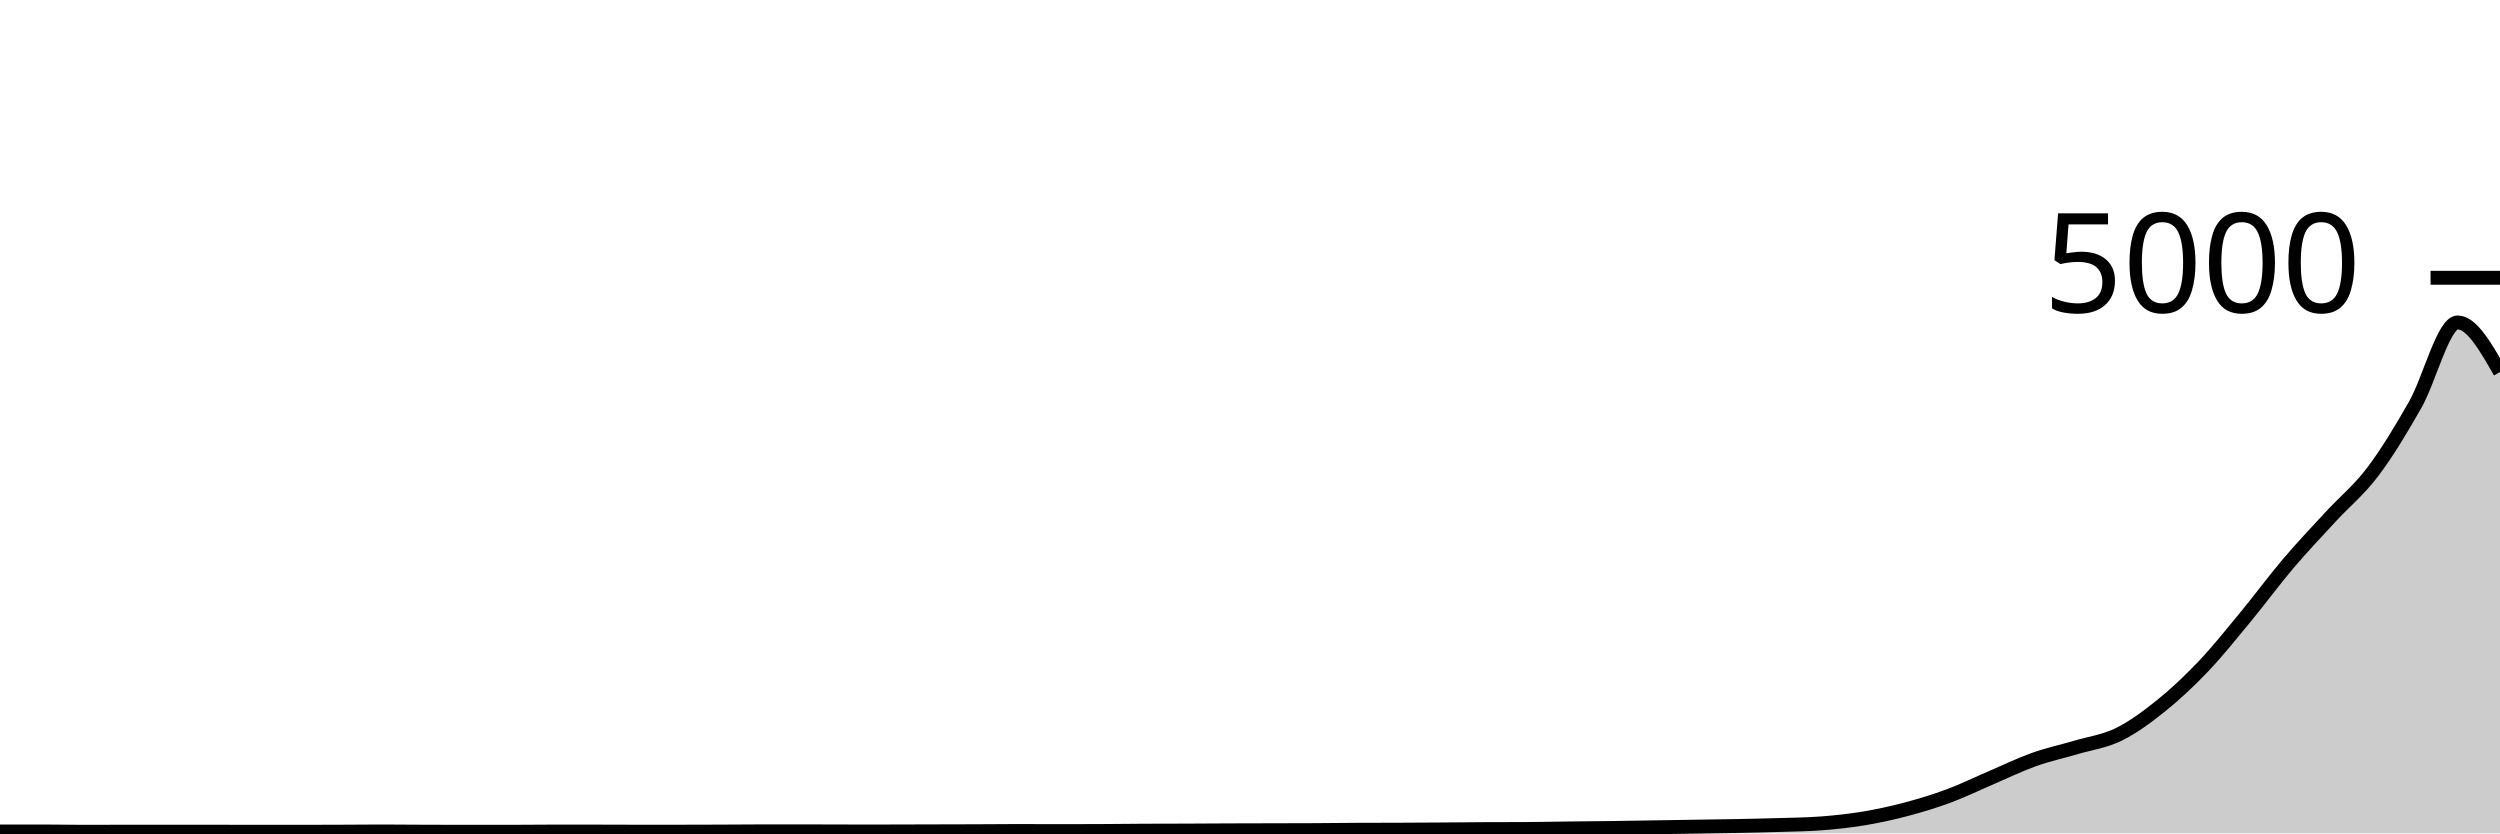
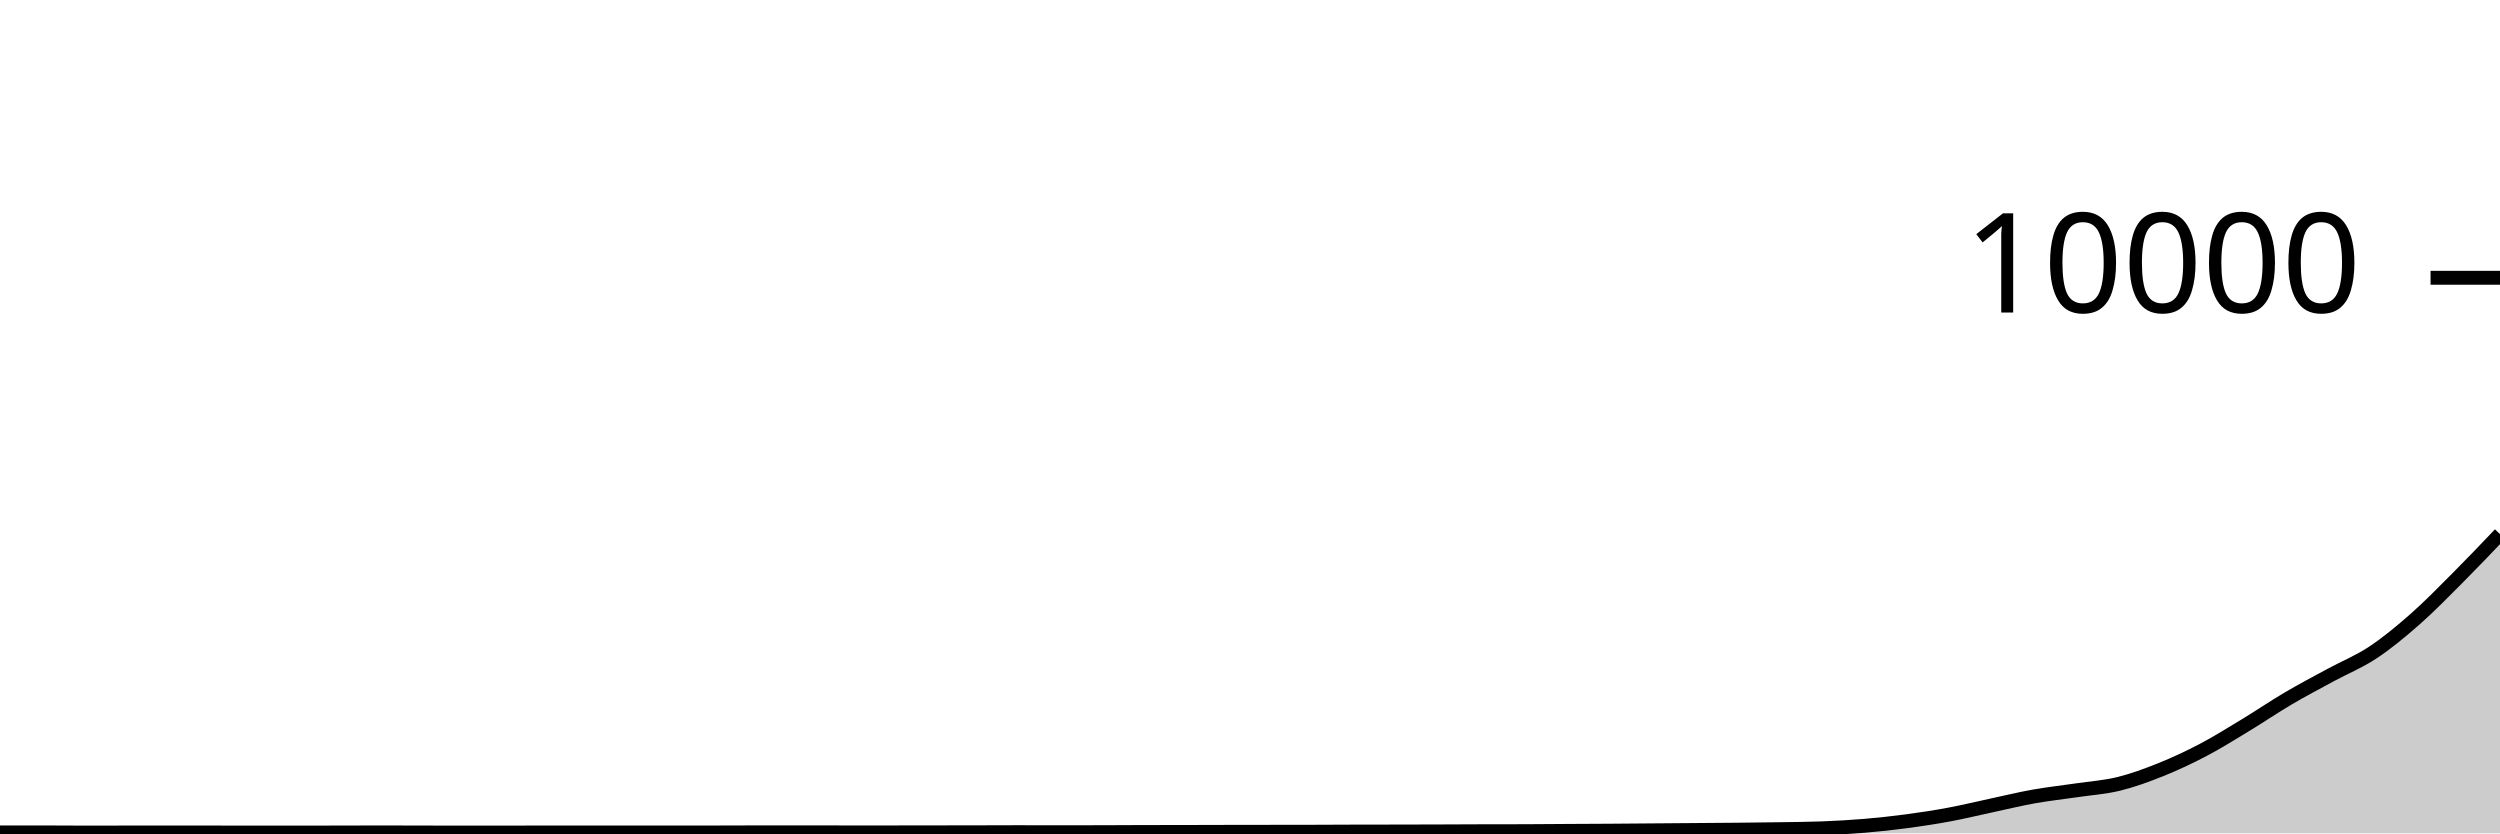
<svg xmlns="http://www.w3.org/2000/svg" viewBox="0 0 180 60">
  <g transform="translate(0,20)">
-     <path class="area" fill="rgba(0, 0, 0, 0.2)" d="M0,39.864C1.017,39.864,2.034,39.864,3.051,39.864C4.068,39.864,5.085,39.888,6.102,39.888C7.119,39.888,8.136,39.88,9.153,39.88C10.169,39.88,11.186,39.88,12.203,39.88C13.22,39.88,14.237,39.88,15.254,39.88C16.271,39.88,17.288,39.888,18.305,39.888C19.322,39.888,20.339,39.888,21.356,39.888C22.373,39.888,23.39,39.884,24.407,39.88C25.424,39.876,26.441,39.864,27.458,39.864C28.475,39.864,29.492,39.876,30.508,39.88C31.525,39.884,32.542,39.888,33.559,39.888C34.576,39.888,35.593,39.888,36.61,39.888C37.627,39.888,38.644,39.872,39.661,39.872C40.678,39.872,41.695,39.872,42.712,39.872C43.729,39.872,44.746,39.88,45.763,39.88C46.78,39.88,47.797,39.88,48.814,39.88C49.831,39.88,50.847,39.876,51.864,39.872C52.881,39.868,53.898,39.856,54.915,39.856C55.932,39.856,56.949,39.856,57.966,39.856C58.983,39.856,60,39.864,61.017,39.864C62.034,39.864,63.051,39.864,64.068,39.864C65.085,39.864,66.102,39.859,67.119,39.856C68.136,39.853,69.153,39.852,70.169,39.848C71.186,39.844,72.203,39.832,73.22,39.832C74.237,39.832,75.254,39.84,76.271,39.84C77.288,39.84,78.305,39.837,79.322,39.832C80.339,39.827,81.356,39.813,82.373,39.808C83.39,39.803,84.407,39.804,85.424,39.8C86.441,39.796,87.458,39.788,88.475,39.784C89.492,39.78,90.508,39.779,91.525,39.776C92.542,39.773,93.559,39.773,94.576,39.768C95.593,39.763,96.61,39.749,97.627,39.744C98.644,39.739,99.661,39.74,100.678,39.736C101.695,39.732,102.712,39.727,103.729,39.72C104.746,39.713,105.763,39.701,106.78,39.696C107.797,39.691,108.814,39.693,109.831,39.688C110.847,39.683,111.864,39.66,112.881,39.648C113.898,39.636,114.915,39.629,115.932,39.616C116.949,39.603,117.966,39.584,118.983,39.568C120,39.552,121.017,39.536,122.034,39.52C123.051,39.504,124.068,39.492,125.085,39.472C126.102,39.452,127.119,39.432,128.136,39.4C129.153,39.368,130.169,39.36,131.186,39.28C132.203,39.2,133.22,39.091,134.237,38.92C135.254,38.749,136.271,38.527,137.288,38.256C138.305,37.985,139.322,37.675,140.339,37.296C141.356,36.917,142.373,36.419,143.39,35.984C144.407,35.549,145.424,35.051,146.441,34.688C147.458,34.325,148.475,34.109,149.492,33.808C150.508,33.507,151.525,33.379,152.542,32.88C153.559,32.381,154.576,31.633,155.593,30.816C156.61,29.999,157.627,29.045,158.644,27.976C159.661,26.907,160.678,25.632,161.695,24.4C162.712,23.168,163.729,21.781,164.746,20.584C165.763,19.387,166.78,18.32,167.797,17.216C168.814,16.112,169.831,15.307,170.847,13.96C171.864,12.613,172.881,10.927,173.898,9.136C174.915,7.345,175.932,3.216,176.949,3.216C177.966,3.216,178.983,5,180,6.784L180,40C178.983,40,177.966,40,176.949,40C175.932,40,174.915,40,173.898,40C172.881,40,171.864,40,170.847,40C169.831,40,168.814,40,167.797,40C166.78,40,165.763,40,164.746,40C163.729,40,162.712,40,161.695,40C160.678,40,159.661,40,158.644,40C157.627,40,156.61,40,155.593,40C154.576,40,153.559,40,152.542,40C151.525,40,150.508,40,149.492,40C148.475,40,147.458,40,146.441,40C145.424,40,144.407,40,143.39,40C142.373,40,141.356,40,140.339,40C139.322,40,138.305,40,137.288,40C136.271,40,135.254,40,134.237,40C133.22,40,132.203,40,131.186,40C130.169,40,129.153,40,128.136,40C127.119,40,126.102,40,125.085,40C124.068,40,123.051,40,122.034,40C121.017,40,120,40,118.983,40C117.966,40,116.949,40,115.932,40C114.915,40,113.898,40,112.881,40C111.864,40,110.847,40,109.831,40C108.814,40,107.797,40,106.78,40C105.763,40,104.746,40,103.729,40C102.712,40,101.695,40,100.678,40C99.661,40,98.644,40,97.627,40C96.61,40,95.593,40,94.576,40C93.559,40,92.542,40,91.525,40C90.508,40,89.492,40,88.475,40C87.458,40,86.441,40,85.424,40C84.407,40,83.39,40,82.373,40C81.356,40,80.339,40,79.322,40C78.305,40,77.288,40,76.271,40C75.254,40,74.237,40,73.22,40C72.203,40,71.186,40,70.169,40C69.153,40,68.136,40,67.119,40C66.102,40,65.085,40,64.068,40C63.051,40,62.034,40,61.017,40C60,40,58.983,40,57.966,40C56.949,40,55.932,40,54.915,40C53.898,40,52.881,40,51.864,40C50.847,40,49.831,40,48.814,40C47.797,40,46.78,40,45.763,40C44.746,40,43.729,40,42.712,40C41.695,40,40.678,40,39.661,40C38.644,40,37.627,40,36.61,40C35.593,40,34.576,40,33.559,40C32.542,40,31.525,40,30.508,40C29.492,40,28.475,40,27.458,40C26.441,40,25.424,40,24.407,40C23.39,40,22.373,40,21.356,40C20.339,40,19.322,40,18.305,40C17.288,40,16.271,40,15.254,40C14.237,40,13.22,40,12.203,40C11.186,40,10.169,40,9.153,40C8.136,40,7.119,40,6.102,40C5.085,40,4.068,40,3.051,40C2.034,40,1.017,40,0,40Z" />
-     <path class="line" stroke="black" fill="none" d="M0,39.864C1.017,39.864,2.034,39.864,3.051,39.864C4.068,39.864,5.085,39.888,6.102,39.888C7.119,39.888,8.136,39.88,9.153,39.88C10.169,39.88,11.186,39.88,12.203,39.88C13.22,39.88,14.237,39.88,15.254,39.88C16.271,39.88,17.288,39.888,18.305,39.888C19.322,39.888,20.339,39.888,21.356,39.888C22.373,39.888,23.39,39.884,24.407,39.88C25.424,39.876,26.441,39.864,27.458,39.864C28.475,39.864,29.492,39.876,30.508,39.88C31.525,39.884,32.542,39.888,33.559,39.888C34.576,39.888,35.593,39.888,36.61,39.888C37.627,39.888,38.644,39.872,39.661,39.872C40.678,39.872,41.695,39.872,42.712,39.872C43.729,39.872,44.746,39.88,45.763,39.88C46.78,39.88,47.797,39.88,48.814,39.88C49.831,39.88,50.847,39.876,51.864,39.872C52.881,39.868,53.898,39.856,54.915,39.856C55.932,39.856,56.949,39.856,57.966,39.856C58.983,39.856,60,39.864,61.017,39.864C62.034,39.864,63.051,39.864,64.068,39.864C65.085,39.864,66.102,39.859,67.119,39.856C68.136,39.853,69.153,39.852,70.169,39.848C71.186,39.844,72.203,39.832,73.22,39.832C74.237,39.832,75.254,39.84,76.271,39.84C77.288,39.84,78.305,39.837,79.322,39.832C80.339,39.827,81.356,39.813,82.373,39.808C83.39,39.803,84.407,39.804,85.424,39.8C86.441,39.796,87.458,39.788,88.475,39.784C89.492,39.78,90.508,39.779,91.525,39.776C92.542,39.773,93.559,39.773,94.576,39.768C95.593,39.763,96.61,39.749,97.627,39.744C98.644,39.739,99.661,39.74,100.678,39.736C101.695,39.732,102.712,39.727,103.729,39.72C104.746,39.713,105.763,39.701,106.78,39.696C107.797,39.691,108.814,39.693,109.831,39.688C110.847,39.683,111.864,39.66,112.881,39.648C113.898,39.636,114.915,39.629,115.932,39.616C116.949,39.603,117.966,39.584,118.983,39.568C120,39.552,121.017,39.536,122.034,39.52C123.051,39.504,124.068,39.492,125.085,39.472C126.102,39.452,127.119,39.432,128.136,39.4C129.153,39.368,130.169,39.36,131.186,39.28C132.203,39.2,133.22,39.091,134.237,38.92C135.254,38.749,136.271,38.527,137.288,38.256C138.305,37.985,139.322,37.675,140.339,37.296C141.356,36.917,142.373,36.419,143.39,35.984C144.407,35.549,145.424,35.051,146.441,34.688C147.458,34.325,148.475,34.109,149.492,33.808C150.508,33.507,151.525,33.379,152.542,32.88C153.559,32.381,154.576,31.633,155.593,30.816C156.61,29.999,157.627,29.045,158.644,27.976C159.661,26.907,160.678,25.632,161.695,24.4C162.712,23.168,163.729,21.781,164.746,20.584C165.763,19.387,166.78,18.32,167.797,17.216C168.814,16.112,169.831,15.307,170.847,13.96C171.864,12.613,172.881,10.927,173.898,9.136C174.915,7.345,175.932,3.216,176.949,3.216C177.966,3.216,178.983,5,180,6.784" />
+     <path class="area" fill="rgba(0, 0, 0, 0.2)" d="M0,39.932C1.017,39.932,2.034,39.932,3.051,39.932C4.068,39.932,5.085,39.944,6.102,39.944C7.119,39.944,8.136,39.94,9.153,39.94C10.169,39.94,11.186,39.94,12.203,39.94C13.22,39.94,14.237,39.94,15.254,39.94C16.271,39.94,17.288,39.944,18.305,39.944C19.322,39.944,20.339,39.944,21.356,39.944C22.373,39.944,23.39,39.942,24.407,39.94C25.424,39.938,26.441,39.932,27.458,39.932C28.475,39.932,29.492,39.938,30.508,39.94C31.525,39.942,32.542,39.944,33.559,39.944C34.576,39.944,35.593,39.944,36.61,39.944C37.627,39.944,38.644,39.936,39.661,39.936C40.678,39.936,41.695,39.936,42.712,39.936C43.729,39.936,44.746,39.94,45.763,39.94C46.78,39.94,47.797,39.94,48.814,39.94C49.831,39.94,50.847,39.938,51.864,39.936C52.881,39.934,53.898,39.928,54.915,39.928C55.932,39.928,56.949,39.928,57.966,39.928C58.983,39.928,60,39.932,61.017,39.932C62.034,39.932,63.051,39.932,64.068,39.932C65.085,39.932,66.102,39.929,67.119,39.928C68.136,39.927,69.153,39.926,70.169,39.924C71.186,39.922,72.203,39.916,73.22,39.916C74.237,39.916,75.254,39.92,76.271,39.92C77.288,39.92,78.305,39.919,79.322,39.916C80.339,39.913,81.356,39.907,82.373,39.904C83.39,39.901,84.407,39.902,85.424,39.9C86.441,39.898,87.458,39.894,88.475,39.892C89.492,39.89,90.508,39.889,91.525,39.888C92.542,39.887,93.559,39.887,94.576,39.884C95.593,39.881,96.61,39.875,97.627,39.872C98.644,39.869,99.661,39.87,100.678,39.868C101.695,39.866,102.712,39.863,103.729,39.86C104.746,39.857,105.763,39.851,106.78,39.848C107.797,39.845,108.814,39.847,109.831,39.844C110.847,39.841,111.864,39.83,112.881,39.824C113.898,39.818,114.915,39.815,115.932,39.808C116.949,39.801,117.966,39.792,118.983,39.784C120,39.776,121.017,39.768,122.034,39.76C123.051,39.752,124.068,39.746,125.085,39.736C126.102,39.726,127.119,39.716,128.136,39.7C129.153,39.684,130.169,39.68,131.186,39.64C132.203,39.6,133.22,39.545,134.237,39.46C135.254,39.375,136.271,39.263,137.288,39.128C138.305,38.993,139.322,38.837,140.339,38.648C141.356,38.459,142.373,38.209,143.39,37.992C144.407,37.775,145.424,37.525,146.441,37.344C147.458,37.163,148.475,37.055,149.492,36.904C150.508,36.753,151.525,36.689,152.542,36.44C153.559,36.191,154.576,35.817,155.593,35.408C156.61,34.999,157.627,34.523,158.644,33.988C159.661,33.453,160.678,32.816,161.695,32.2C162.712,31.584,163.729,30.891,164.746,30.292C165.763,29.693,166.78,29.16,167.797,28.608C168.814,28.056,169.831,27.653,170.847,26.98C171.864,26.307,172.881,25.463,173.898,24.568C174.915,23.673,175.932,22.627,176.949,21.608C177.966,20.589,178.983,19.523,180,18.456L180,40C178.983,40,177.966,40,176.949,40C175.932,40,174.915,40,173.898,40C172.881,40,171.864,40,170.847,40C169.831,40,168.814,40,167.797,40C166.78,40,165.763,40,164.746,40C163.729,40,162.712,40,161.695,40C160.678,40,159.661,40,158.644,40C157.627,40,156.61,40,155.593,40C154.576,40,153.559,40,152.542,40C151.525,40,150.508,40,149.492,40C148.475,40,147.458,40,146.441,40C145.424,40,144.407,40,143.39,40C142.373,40,141.356,40,140.339,40C139.322,40,138.305,40,137.288,40C136.271,40,135.254,40,134.237,40C133.22,40,132.203,40,131.186,40C130.169,40,129.153,40,128.136,40C127.119,40,126.102,40,125.085,40C124.068,40,123.051,40,122.034,40C121.017,40,120,40,118.983,40C117.966,40,116.949,40,115.932,40C114.915,40,113.898,40,112.881,40C111.864,40,110.847,40,109.831,40C108.814,40,107.797,40,106.78,40C105.763,40,104.746,40,103.729,40C102.712,40,101.695,40,100.678,40C99.661,40,98.644,40,97.627,40C96.61,40,95.593,40,94.576,40C93.559,40,92.542,40,91.525,40C90.508,40,89.492,40,88.475,40C87.458,40,86.441,40,85.424,40C84.407,40,83.39,40,82.373,40C81.356,40,80.339,40,79.322,40C78.305,40,77.288,40,76.271,40C75.254,40,74.237,40,73.22,40C72.203,40,71.186,40,70.169,40C69.153,40,68.136,40,67.119,40C66.102,40,65.085,40,64.068,40C63.051,40,62.034,40,61.017,40C60,40,58.983,40,57.966,40C56.949,40,55.932,40,54.915,40C53.898,40,52.881,40,51.864,40C50.847,40,49.831,40,48.814,40C47.797,40,46.78,40,45.763,40C44.746,40,43.729,40,42.712,40C41.695,40,40.678,40,39.661,40C38.644,40,37.627,40,36.61,40C35.593,40,34.576,40,33.559,40C32.542,40,31.525,40,30.508,40C29.492,40,28.475,40,27.458,40C26.441,40,25.424,40,24.407,40C23.39,40,22.373,40,21.356,40C20.339,40,19.322,40,18.305,40C17.288,40,16.271,40,15.254,40C14.237,40,13.22,40,12.203,40C11.186,40,10.169,40,9.153,40C8.136,40,7.119,40,6.102,40C5.085,40,4.068,40,3.051,40C2.034,40,1.017,40,0,40Z" />
+     <path class="line" stroke="black" fill="none" d="M0,39.932C1.017,39.932,2.034,39.932,3.051,39.932C4.068,39.932,5.085,39.944,6.102,39.944C7.119,39.944,8.136,39.94,9.153,39.94C10.169,39.94,11.186,39.94,12.203,39.94C13.22,39.94,14.237,39.94,15.254,39.94C16.271,39.94,17.288,39.944,18.305,39.944C19.322,39.944,20.339,39.944,21.356,39.944C22.373,39.944,23.39,39.942,24.407,39.94C25.424,39.938,26.441,39.932,27.458,39.932C28.475,39.932,29.492,39.938,30.508,39.94C31.525,39.942,32.542,39.944,33.559,39.944C34.576,39.944,35.593,39.944,36.61,39.944C37.627,39.944,38.644,39.936,39.661,39.936C40.678,39.936,41.695,39.936,42.712,39.936C43.729,39.936,44.746,39.94,45.763,39.94C46.78,39.94,47.797,39.94,48.814,39.94C49.831,39.94,50.847,39.938,51.864,39.936C52.881,39.934,53.898,39.928,54.915,39.928C55.932,39.928,56.949,39.928,57.966,39.928C58.983,39.928,60,39.932,61.017,39.932C62.034,39.932,63.051,39.932,64.068,39.932C65.085,39.932,66.102,39.929,67.119,39.928C68.136,39.927,69.153,39.926,70.169,39.924C71.186,39.922,72.203,39.916,73.22,39.916C74.237,39.916,75.254,39.92,76.271,39.92C77.288,39.92,78.305,39.919,79.322,39.916C80.339,39.913,81.356,39.907,82.373,39.904C83.39,39.901,84.407,39.902,85.424,39.9C86.441,39.898,87.458,39.894,88.475,39.892C89.492,39.89,90.508,39.889,91.525,39.888C92.542,39.887,93.559,39.887,94.576,39.884C95.593,39.881,96.61,39.875,97.627,39.872C98.644,39.869,99.661,39.87,100.678,39.868C101.695,39.866,102.712,39.863,103.729,39.86C104.746,39.857,105.763,39.851,106.78,39.848C107.797,39.845,108.814,39.847,109.831,39.844C110.847,39.841,111.864,39.83,112.881,39.824C113.898,39.818,114.915,39.815,115.932,39.808C116.949,39.801,117.966,39.792,118.983,39.784C120,39.776,121.017,39.768,122.034,39.76C123.051,39.752,124.068,39.746,125.085,39.736C126.102,39.726,127.119,39.716,128.136,39.7C129.153,39.684,130.169,39.68,131.186,39.64C132.203,39.6,133.22,39.545,134.237,39.46C135.254,39.375,136.271,39.263,137.288,39.128C138.305,38.993,139.322,38.837,140.339,38.648C141.356,38.459,142.373,38.209,143.39,37.992C144.407,37.775,145.424,37.525,146.441,37.344C147.458,37.163,148.475,37.055,149.492,36.904C150.508,36.753,151.525,36.689,152.542,36.44C153.559,36.191,154.576,35.817,155.593,35.408C156.61,34.999,157.627,34.523,158.644,33.988C159.661,33.453,160.678,32.816,161.695,32.2C162.712,31.584,163.729,30.891,164.746,30.292C165.763,29.693,166.78,29.16,167.797,28.608C168.814,28.056,169.831,27.653,170.847,26.98C171.864,26.307,172.881,25.463,173.898,24.568C174.915,23.673,175.932,22.627,176.949,21.608C177.966,20.589,178.983,19.523,180,18.456" />
    <path class="axis-ceiling" stroke-width="1" stroke="black" fill="none" d="M175,0L180,0" />
-     <text class="axis-ceiling-label" font-family="sans-serif" text-anchor="end" font-size="10px" x="170" y="2.5">5000</text>
+     <text class="axis-ceiling-label" font-family="sans-serif" text-anchor="end" font-size="10px" x="170" y="2.5">10000</text>
  </g>
</svg>
